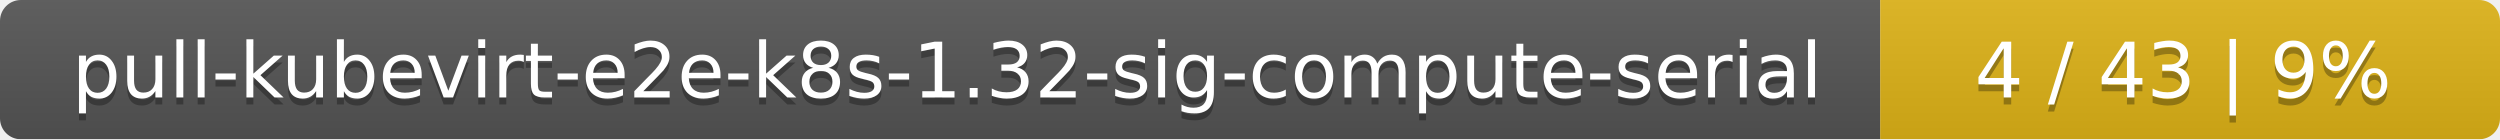
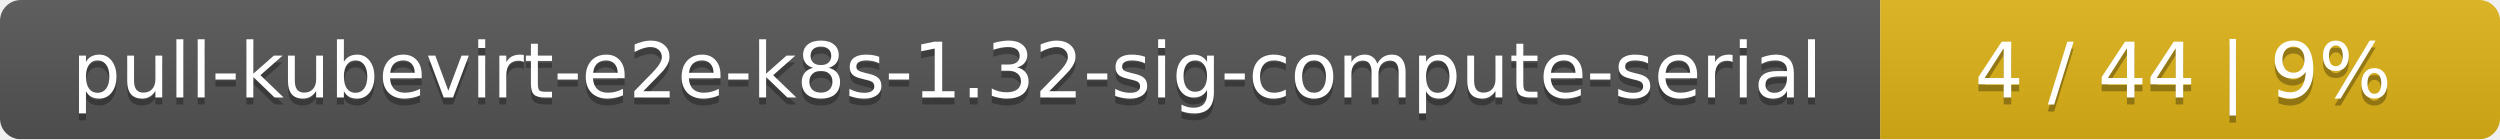
<svg xmlns="http://www.w3.org/2000/svg" width="359" height="20">
  <linearGradient id="smooth" x2="0" y2="100%">
    <stop offset="0" stop-color="#bbb" stop-opacity=".1" />
    <stop offset="1" stop-opacity=".1" />
  </linearGradient>
  <mask id="round">
    <rect width="359" height="20" rx="3" fill="#fff" />
  </mask>
  <g mask="url(#round)">
    <rect width="270" height="20" fill="#555" />
    <rect x="270" width="89" height="20" fill="#dfb317" />
    <rect width="359" height="20" fill="url(#smooth)" />
  </g>
  <g fill="#fff" text-anchor="middle" font-family="DejaVu Sans,Verdana,Geneva,sans-serif" font-size="11">
    <text x="136" y="15" fill="#010101" fill-opacity=".3">pull-kubevirt-e2e-k8s-1.32-sig-compute-serial</text>
    <text x="136" y="14">pull-kubevirt-e2e-k8s-1.32-sig-compute-serial</text>
-     <text x="313.5" y="15" fill="#010101" fill-opacity=".3">4 / 43    |    9%</text>
-     <text x="313.5" y="14">4 / 43    |    9%</text>
+     <text x="313.5" y="15" fill="#010101" fill-opacity=".3">4 / 44    |    9%</text>
+     <text x="313.5" y="14">4 / 44    |    9%</text>
  </g>
</svg>
